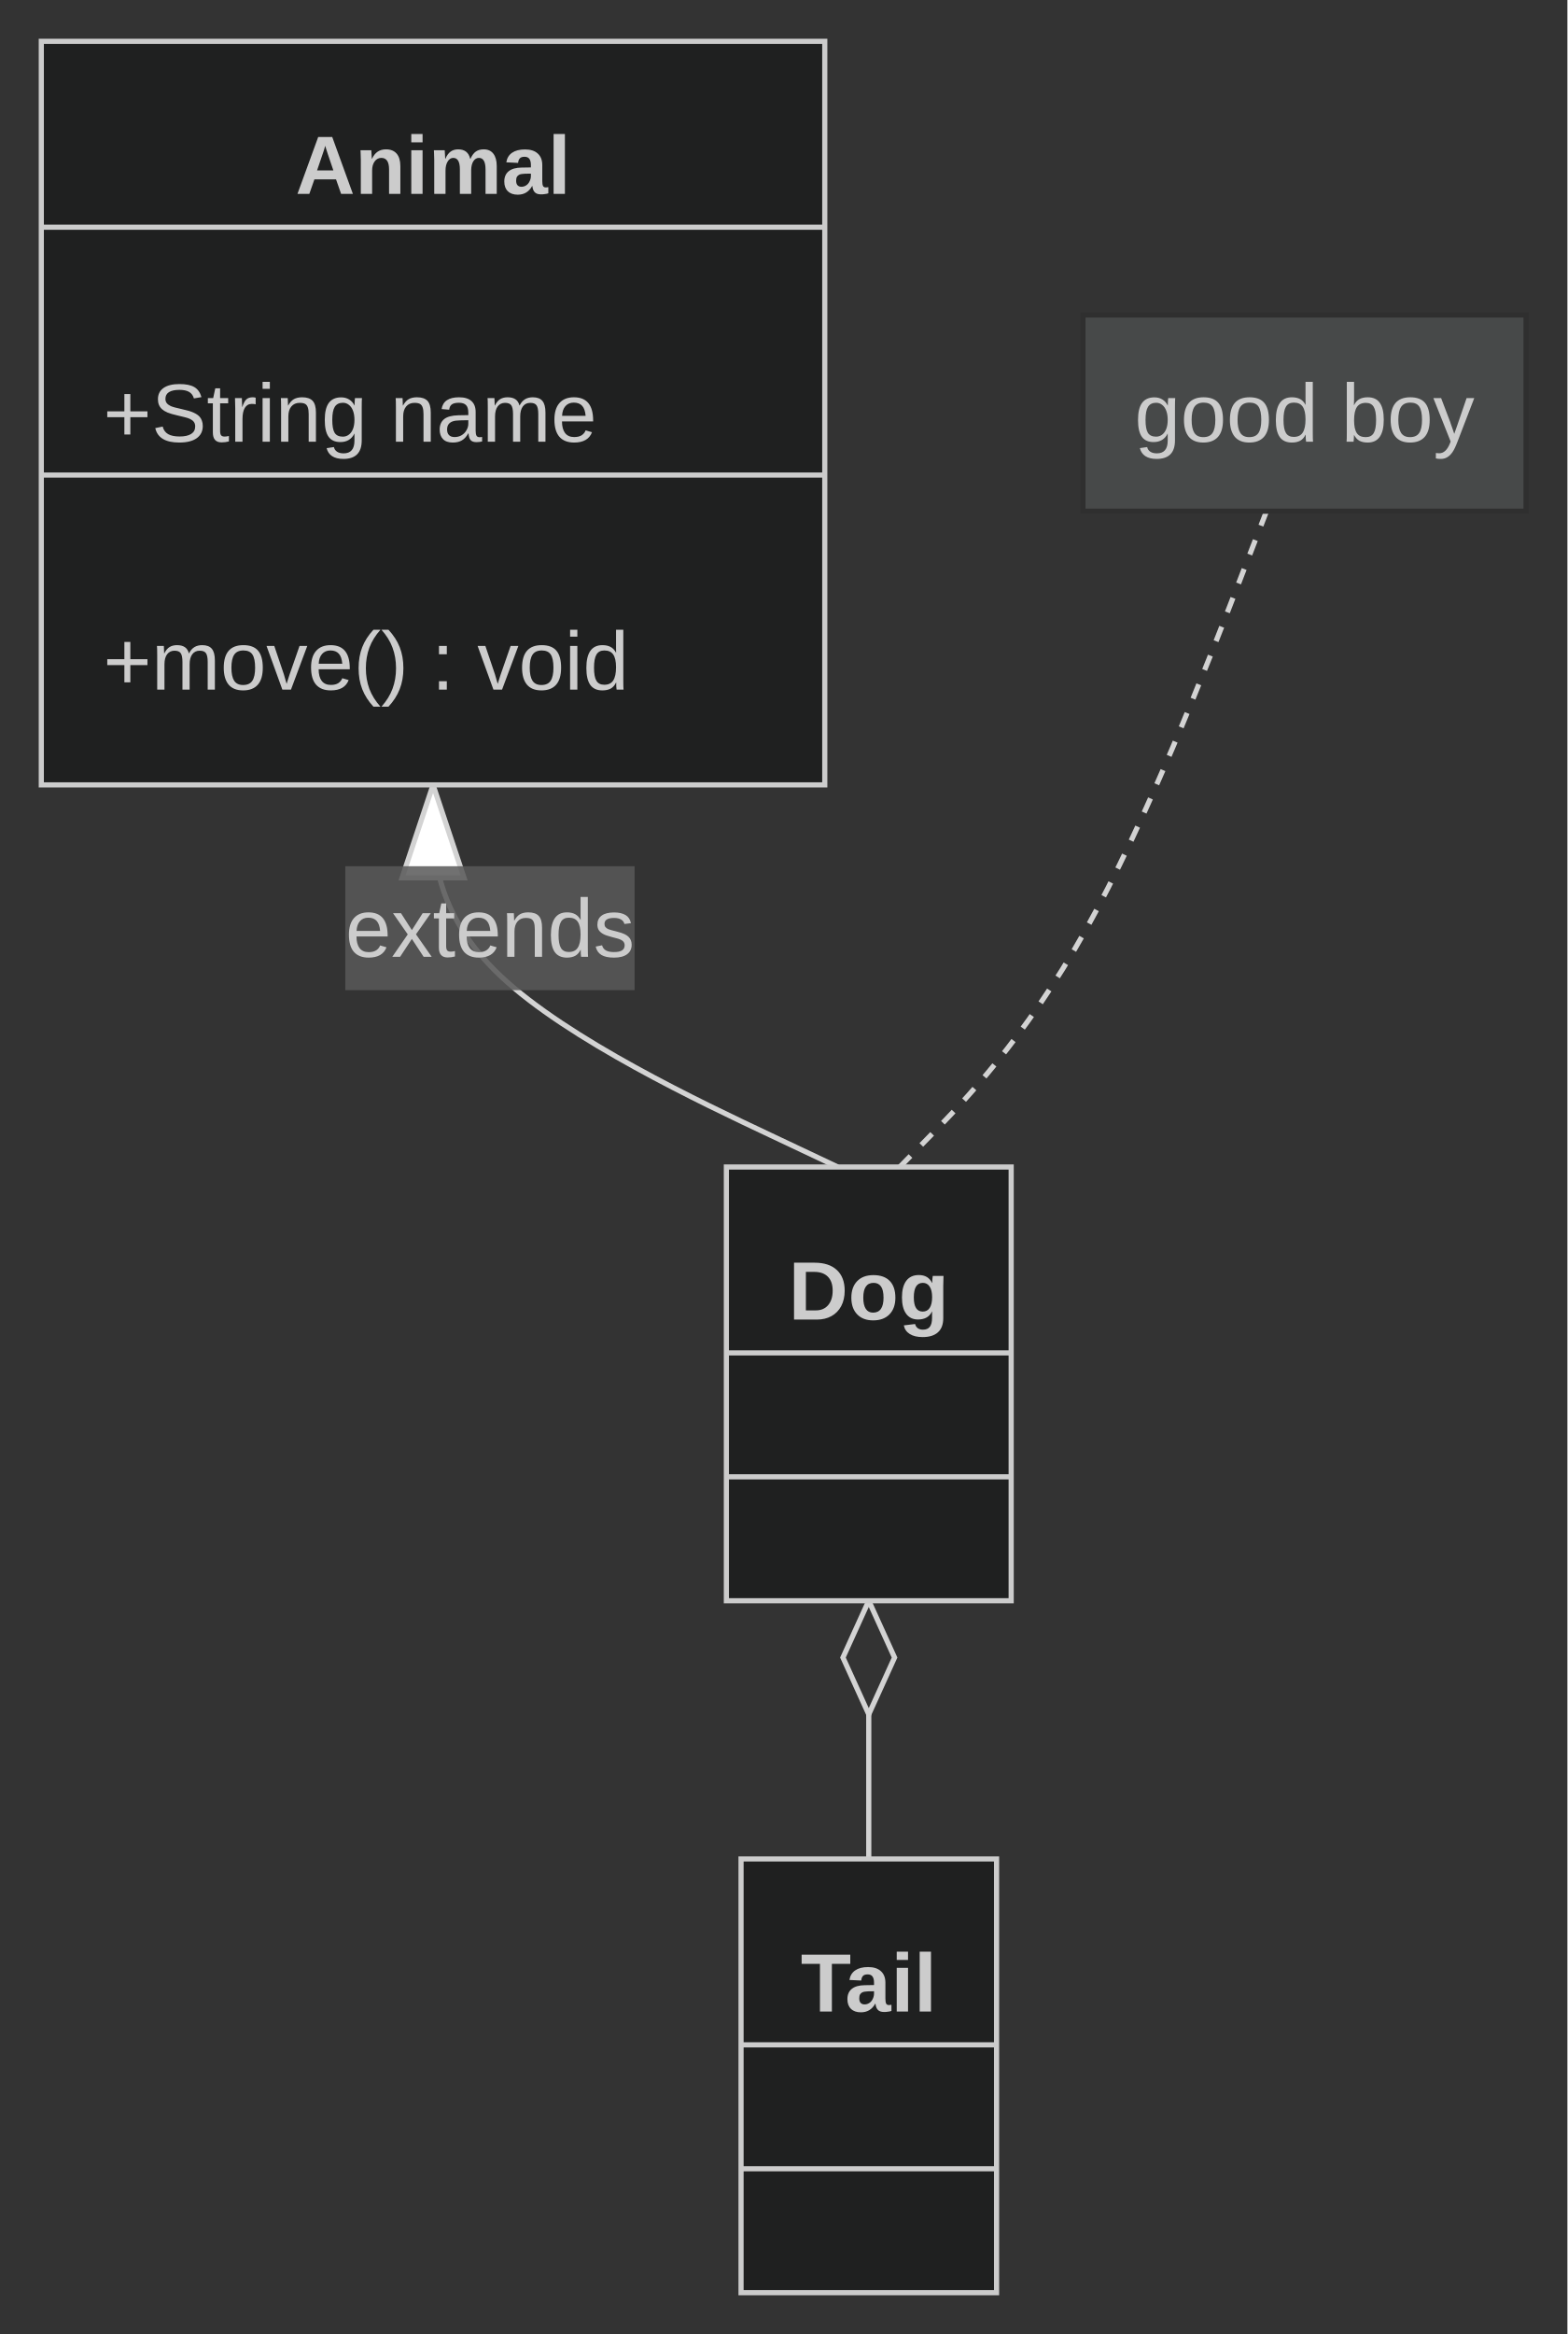
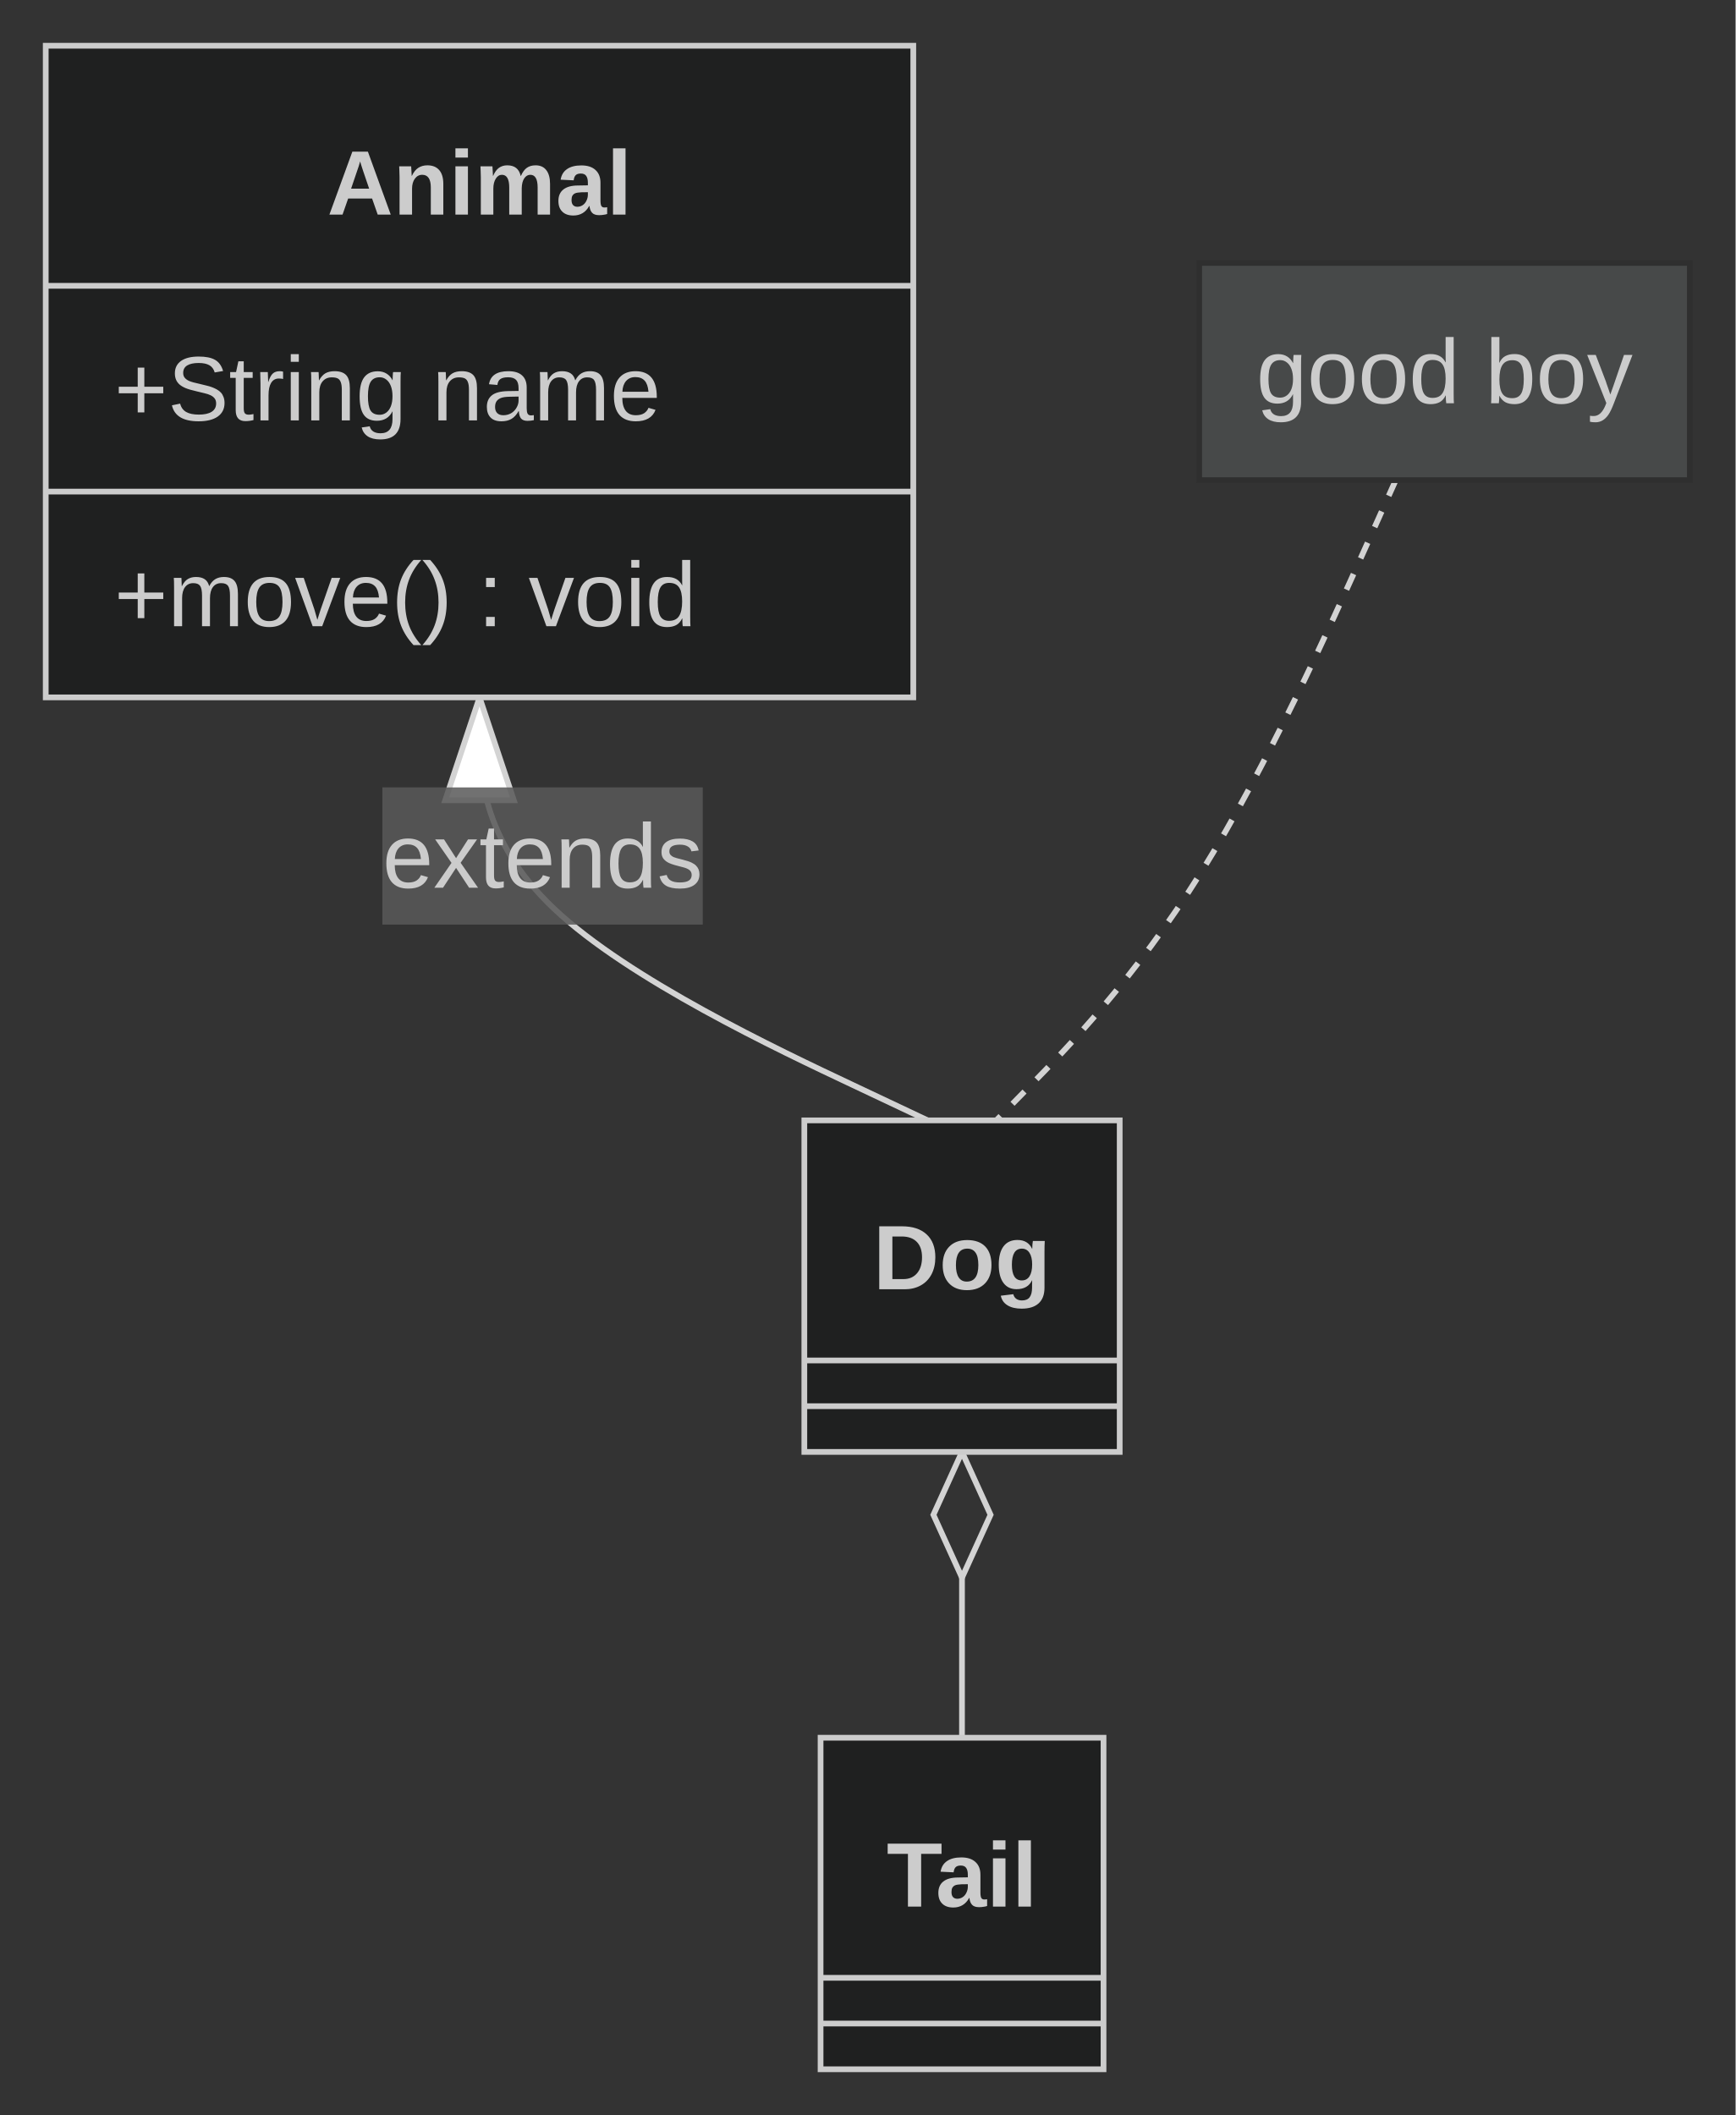
- <svg xmlns="http://www.w3.org/2000/svg" id="mermaid" class="classDiagram" width="303.62" height="452" viewBox="-83.89 -8 303.62 452" role="graphics-document document" aria-roledescription="classDiagram">
+ <svg xmlns="http://www.w3.org/2000/svg" id="mermaid" class="classDiagram" width="303.62" height="370" viewBox="-83.89 -8 303.62 370" role="graphics-document document" aria-roledescription="classDiagram">
  <style>#mermaid{font-family:"trebuchet ms",verdana,arial,sans-serif;font-size:16px;fill:#333;}#mermaid .cls{fill:#ECECFF;stroke:#9370DB;stroke-width:1px;}#mermaid .div{stroke:#9370DB;stroke-width:1px;}#mermaid .rel{fill:none;stroke:#333;stroke-width:1px;}#mermaid .rel.dot{stroke-dasharray:3,3;}#mermaid .lbl{fill:#e8e8e8;opacity:0.85;}#mermaid .card{font-size:13px;}#mermaid .ns{fill:#ffffde;stroke:#aaaa33;stroke-width:1px;}#mermaid .note{fill:#fff5ad;stroke:#aaaa33;stroke-width:1px;}#mermaid .static{text-decoration:underline;}#mermaid .abstract{font-style:italic;}#mermaid .title{font-weight:bold;}#mermaid .ann{font-size:14px;}#mermaid{fill:#ccc;}#mermaid .cls{fill:#1f2020;}#mermaid .cls,#mermaid .cdiv{stroke:#cccccc;}#mermaid .rel{stroke:lightgrey;}#mermaid .note{fill:hsl(180, 1.587%, 28.353%);}#mermaid .cls{fill:#1f2020;}#mermaid .cls,#mermaid .div{stroke:#ccc;}#mermaid marker path{stroke:lightgrey;}#mermaid .lbl{fill:hsl(0, 0%, 34.412%);}#mermaid .ns{fill:hsl(180, 1.587%, 28.353%);}#mermaid .ns{stroke:rgba(255, 255, 255, 0.25);}#mermaid .note{stroke:hsl(180, 0%, 18.353%);}#mermaid text{fill:#ccc;}</style>
-   <rect x="-83.89" y="-8" width="303.62" height="452" fill="#333" />
+   <rect x="-83.89" y="-8" width="303.62" height="370" fill="#333" />
  <defs>
    <marker id="cl-ext-s" viewBox="0 0 20 14" refX="1" refY="7" markerWidth="20" markerHeight="14" markerUnits="userSpaceOnUse" orient="auto">
      <path d="M1,7 L19,1 L19,13 z" fill="#fff" stroke="#333" />
    </marker>
    <marker id="cl-ext-e" viewBox="0 0 20 14" refX="19" refY="7" markerWidth="20" markerHeight="14" markerUnits="userSpaceOnUse" orient="auto">
      <path d="M19,7 L1,1 L1,13 z" fill="#fff" stroke="#333" />
    </marker>
    <marker id="cl-comp-s" viewBox="0 0 24 12" refX="1" refY="6" markerWidth="24" markerHeight="12" markerUnits="userSpaceOnUse" orient="auto">
      <path d="M1,6 L12,1 L23,6 L12,11 z" fill="#333" stroke="#333" />
    </marker>
    <marker id="cl-comp-e" viewBox="0 0 24 12" refX="23" refY="6" markerWidth="24" markerHeight="12" markerUnits="userSpaceOnUse" orient="auto">
      <path d="M1,6 L12,1 L23,6 L12,11 z" fill="#333" stroke="#333" />
    </marker>
    <marker id="cl-agg-s" viewBox="0 0 24 12" refX="1" refY="6" markerWidth="24" markerHeight="12" markerUnits="userSpaceOnUse" orient="auto">
      <path d="M1,6 L12,1 L23,6 L12,11 z" fill="#fff" stroke="#333" />
    </marker>
    <marker id="cl-agg-e" viewBox="0 0 24 12" refX="23" refY="6" markerWidth="24" markerHeight="12" markerUnits="userSpaceOnUse" orient="auto">
      <path d="M1,6 L12,1 L23,6 L12,11 z" fill="#fff" stroke="#333" />
    </marker>
    <marker id="cl-arrow-s" viewBox="0 0 12 12" refX="1" refY="6" markerWidth="12" markerHeight="12" markerUnits="userSpaceOnUse" orient="auto">
      <path d="M11,1 L1,6 L11,11" fill="none" stroke="#333" stroke-width="1.3" />
    </marker>
    <marker id="cl-arrow-e" viewBox="0 0 12 12" refX="11" refY="6" markerWidth="12" markerHeight="12" markerUnits="userSpaceOnUse" orient="auto">
      <path d="M1,1 L11,6 L1,11" fill="none" stroke="#333" stroke-width="1.3" />
    </marker>
    <marker id="cl-lolli-s" viewBox="0 0 14 14" refX="1" refY="7" markerWidth="14" markerHeight="14" markerUnits="userSpaceOnUse" orient="auto">
      <circle cx="7" cy="7" r="6" fill="#fff" stroke="#333" />
    </marker>
    <marker id="cl-lolli-e" viewBox="0 0 14 14" refX="13" refY="7" markerWidth="14" markerHeight="14" markerUnits="userSpaceOnUse" orient="auto">
      <circle cx="7" cy="7" r="6" fill="#fff" stroke="#333" />
    </marker>
  </defs>
-   <path class="rel" d="M0,144L0,150.17C0,156.33 0,168.67 13.07,181C26.13,193.33 52.27,205.67 65.34,211.83L78.4,218" marker-start="url(#cl-ext-s)" />
-   <rect class="lbl" x="-17" y="159.75" width="56.05" height="24" />
-   <text x="11.03" y="171.75" text-anchor="middle" dominant-baseline="central">extends</text>
-   <path class="rel" d="M84.4,302L84.4,352" marker-start="url(#cl-comp-s)" />
-   <path class="rel dot" d="M161.45,91L155.65,106C149.84,121 138.22,151 126.38,172.17C114.54,193.33 102.47,205.67 96.44,211.83L90.4,218" />
-   <rect class="cls" x="-75.89" y="0" width="151.77" height="144" />
+   <path class="rel" d="M0,114L0,120.17C0,126.33 0,138.67 13.07,151C26.13,163.33 52.27,175.67 65.34,181.83L78.4,188" marker-start="url(#cl-ext-s)" />
+   <rect class="lbl" x="-17" y="129.75" width="56.05" height="24" />
+   <text x="11.03" y="141.75" text-anchor="middle" dominant-baseline="central">extends</text>
+   <path class="rel" d="M84.4,246L84.4,296" marker-start="url(#cl-comp-s)" />
+   <path class="rel dot" d="M160.28,76L154.67,88.5C149.05,101 137.83,126 126.19,144.67C114.54,163.33 102.47,175.67 96.44,181.83L90.4,188" />
+   <rect class="cls" x="-75.89" y="0" width="151.77" height="114" />
  <text class="title" x="0" y="24" text-anchor="middle" dominant-baseline="central">Animal</text>
-   <line class="div" x1="-75.89" y1="36" x2="75.89" y2="36" />
-   <line class="div" x1="-75.89" y1="84" x2="75.89" y2="84" />
-   <text x="-63.89" y="72" text-anchor="start" dominant-baseline="central">+String name</text>
-   <text x="-63.89" y="120" text-anchor="start" dominant-baseline="central">+move() : void</text>
-   <rect class="cls" x="56.82" y="218" width="55.17" height="84" />
-   <text class="title" x="84.4" y="242" text-anchor="middle" dominant-baseline="central">Dog</text>
-   <line class="div" x1="56.82" y1="254" x2="111.99" y2="254" />
-   <line class="div" x1="56.82" y1="278" x2="111.99" y2="278" />
-   <rect class="cls" x="59.66" y="352" width="49.5" height="84" />
-   <text class="title" x="84.4" y="376" text-anchor="middle" dominant-baseline="central">Tail</text>
-   <line class="div" x1="59.66" y1="388" x2="109.15" y2="388" />
-   <line class="div" x1="59.66" y1="412" x2="109.15" y2="412" />
-   <rect class="note" x="125.89" y="53" width="85.84" height="38" />
-   <text x="168.81" y="72" text-anchor="middle" dominant-baseline="central">good boy</text>
+   <line class="div" x1="-75.89" y1="42" x2="75.89" y2="42" />
+   <line class="div" x1="-75.89" y1="78" x2="75.89" y2="78" />
+   <text x="-63.89" y="60" text-anchor="start" dominant-baseline="central">+String name</text>
+   <text x="-63.89" y="96" text-anchor="start" dominant-baseline="central">+move() : void</text>
+   <rect class="cls" x="56.82" y="188" width="55.17" height="58" />
+   <text class="title" x="84.4" y="212" text-anchor="middle" dominant-baseline="central">Dog</text>
+   <line class="div" x1="56.82" y1="230" x2="111.99" y2="230" />
+   <line class="div" x1="56.82" y1="238" x2="111.99" y2="238" />
+   <rect class="cls" x="59.66" y="296" width="49.5" height="58" />
+   <text class="title" x="84.4" y="320" text-anchor="middle" dominant-baseline="central">Tail</text>
+   <line class="div" x1="59.66" y1="338" x2="109.15" y2="338" />
+   <line class="div" x1="59.66" y1="346" x2="109.15" y2="346" />
+   <rect class="note" x="125.89" y="38" width="85.84" height="38" />
+   <text x="168.81" y="57" text-anchor="middle" dominant-baseline="central">good boy</text>
</svg>
